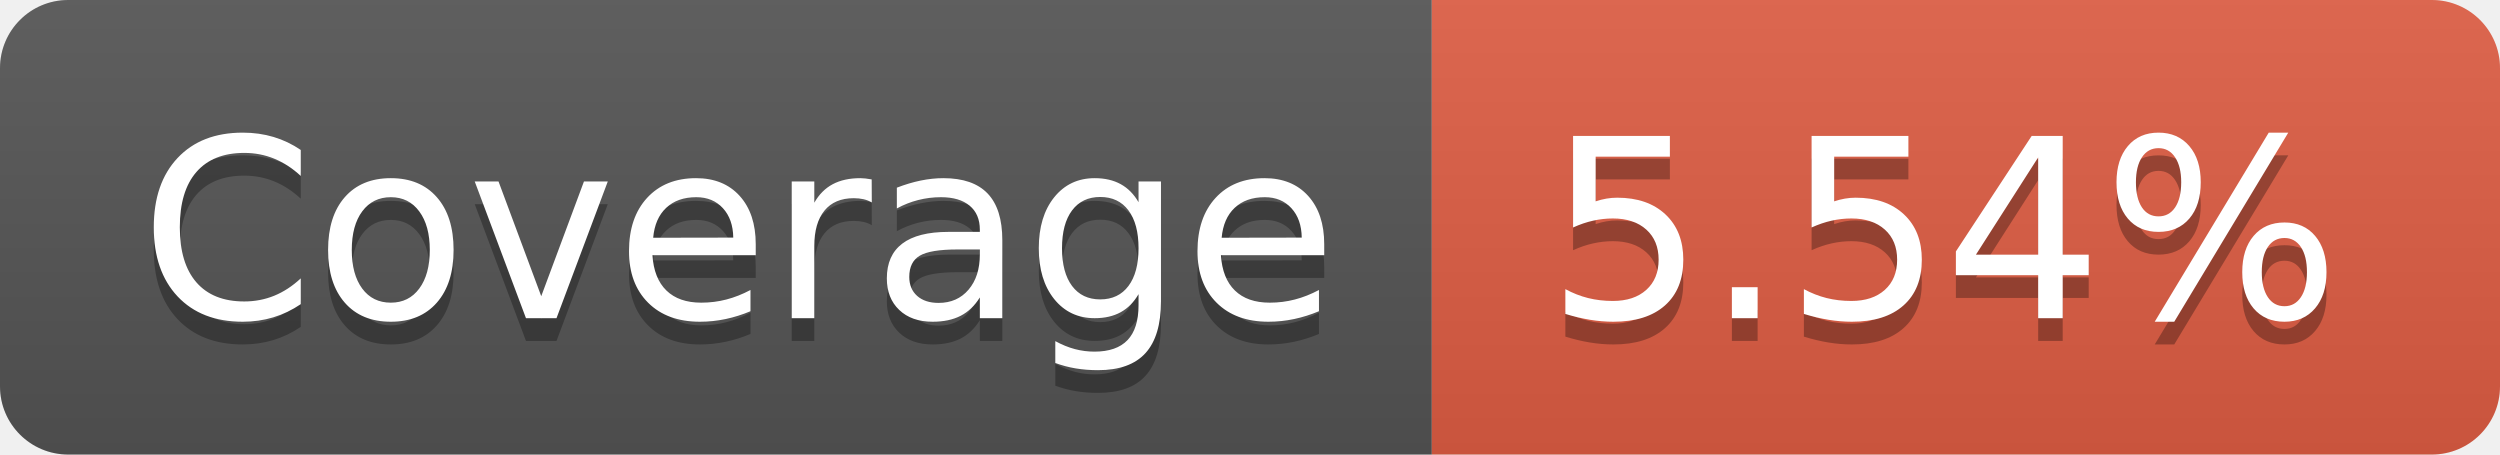
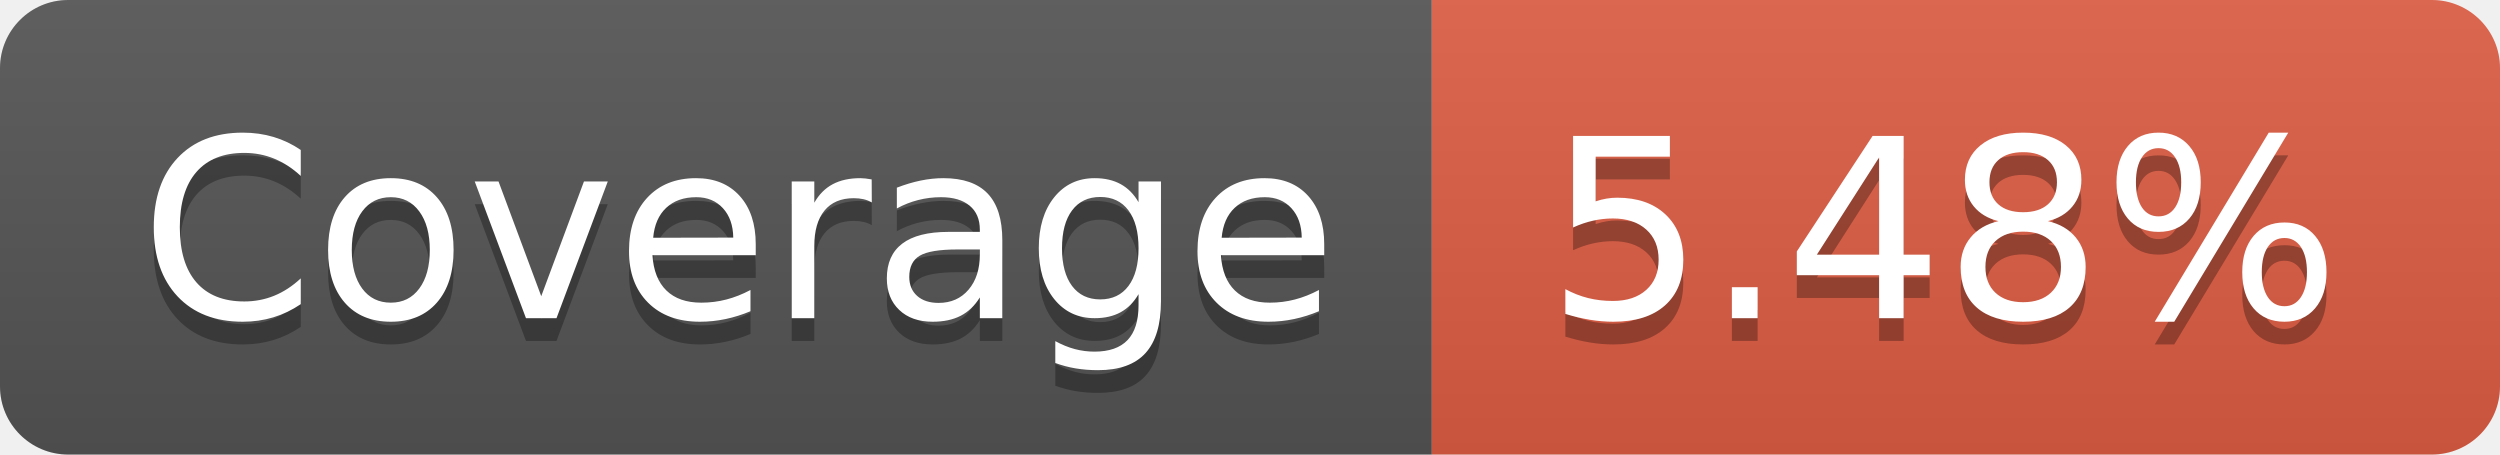
- <svg xmlns="http://www.w3.org/2000/svg" width="110" height="20" role="img" aria-label="Coverage: 5.54%">
+ <svg xmlns="http://www.w3.org/2000/svg" width="110" height="20" role="img" aria-label="Coverage: 5.48%">
  <linearGradient id="s" x2="0" y2="100%">
    <stop offset="0" stop-color="#bbb" stop-opacity=".1" />
    <stop offset="1" stop-opacity=".1" />
  </linearGradient>
  <clipPath id="r">
    <rect width="110" height="20" rx="3" fill="#fff" />
  </clipPath>
  <g clip-path="url(#r)">
    <rect width="63" height="20" fill="#555" />
    <rect x="63" width="47" height="20" fill="#e05d44" />
    <rect width="110" height="20" fill="url(#s)" />
  </g>
  <g fill="#fff" text-anchor="middle" font-family="Verdana,Geneva,DejaVu Sans,sans-serif" text-rendering="geometricPrecision" font-size="110">
    <text aria-hidden="true" x="325" y="150" fill="#010101" fill-opacity=".3" transform="scale(.1)" textLength="530">Coverage</text>
    <text x="325" y="140" transform="scale(.1)" fill="#fff" textLength="530">Coverage</text>
-     <text aria-hidden="true" x="855" y="150" fill="#010101" fill-opacity=".3" transform="scale(.1)" textLength="370">5.54%</text>
-     <text x="855" y="140" transform="scale(.1)" fill="#fff" textLength="370">5.54%</text>
+     <text aria-hidden="true" x="855" y="150" fill="#010101" fill-opacity=".3" transform="scale(.1)" textLength="370">5.48%</text>
+     <text x="855" y="140" transform="scale(.1)" fill="#fff" textLength="370">5.48%</text>
  </g>
</svg>
